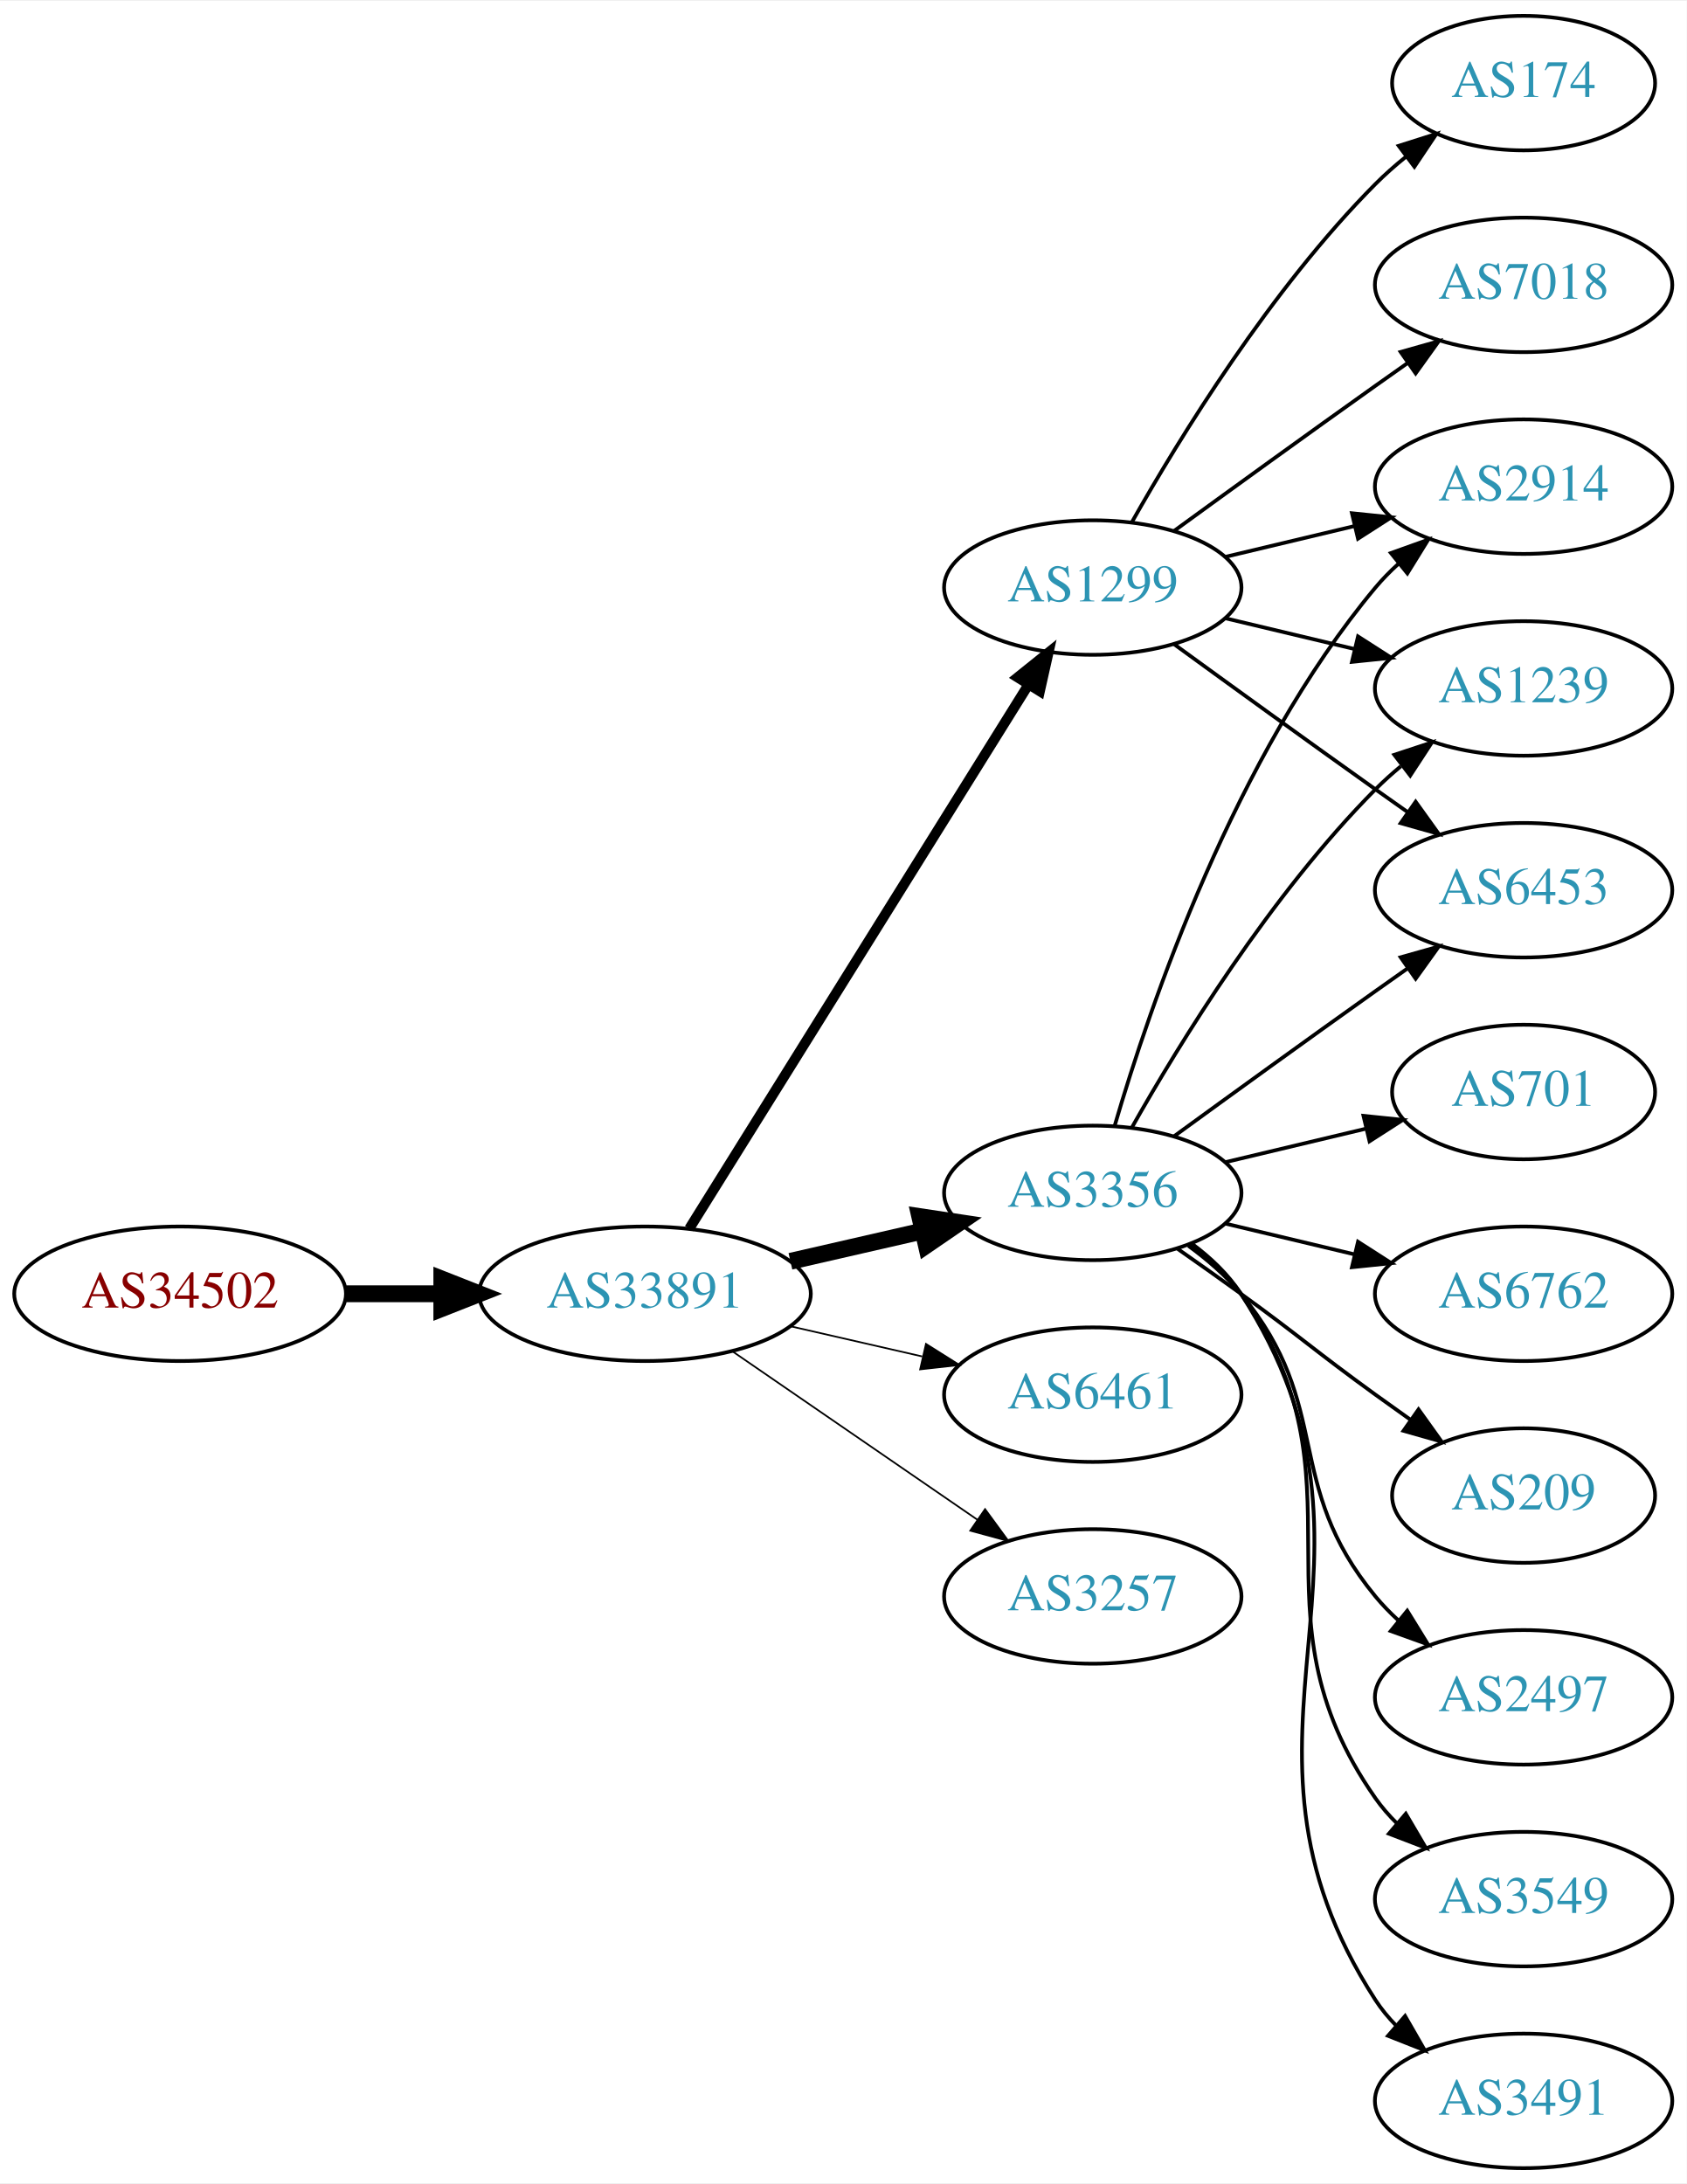
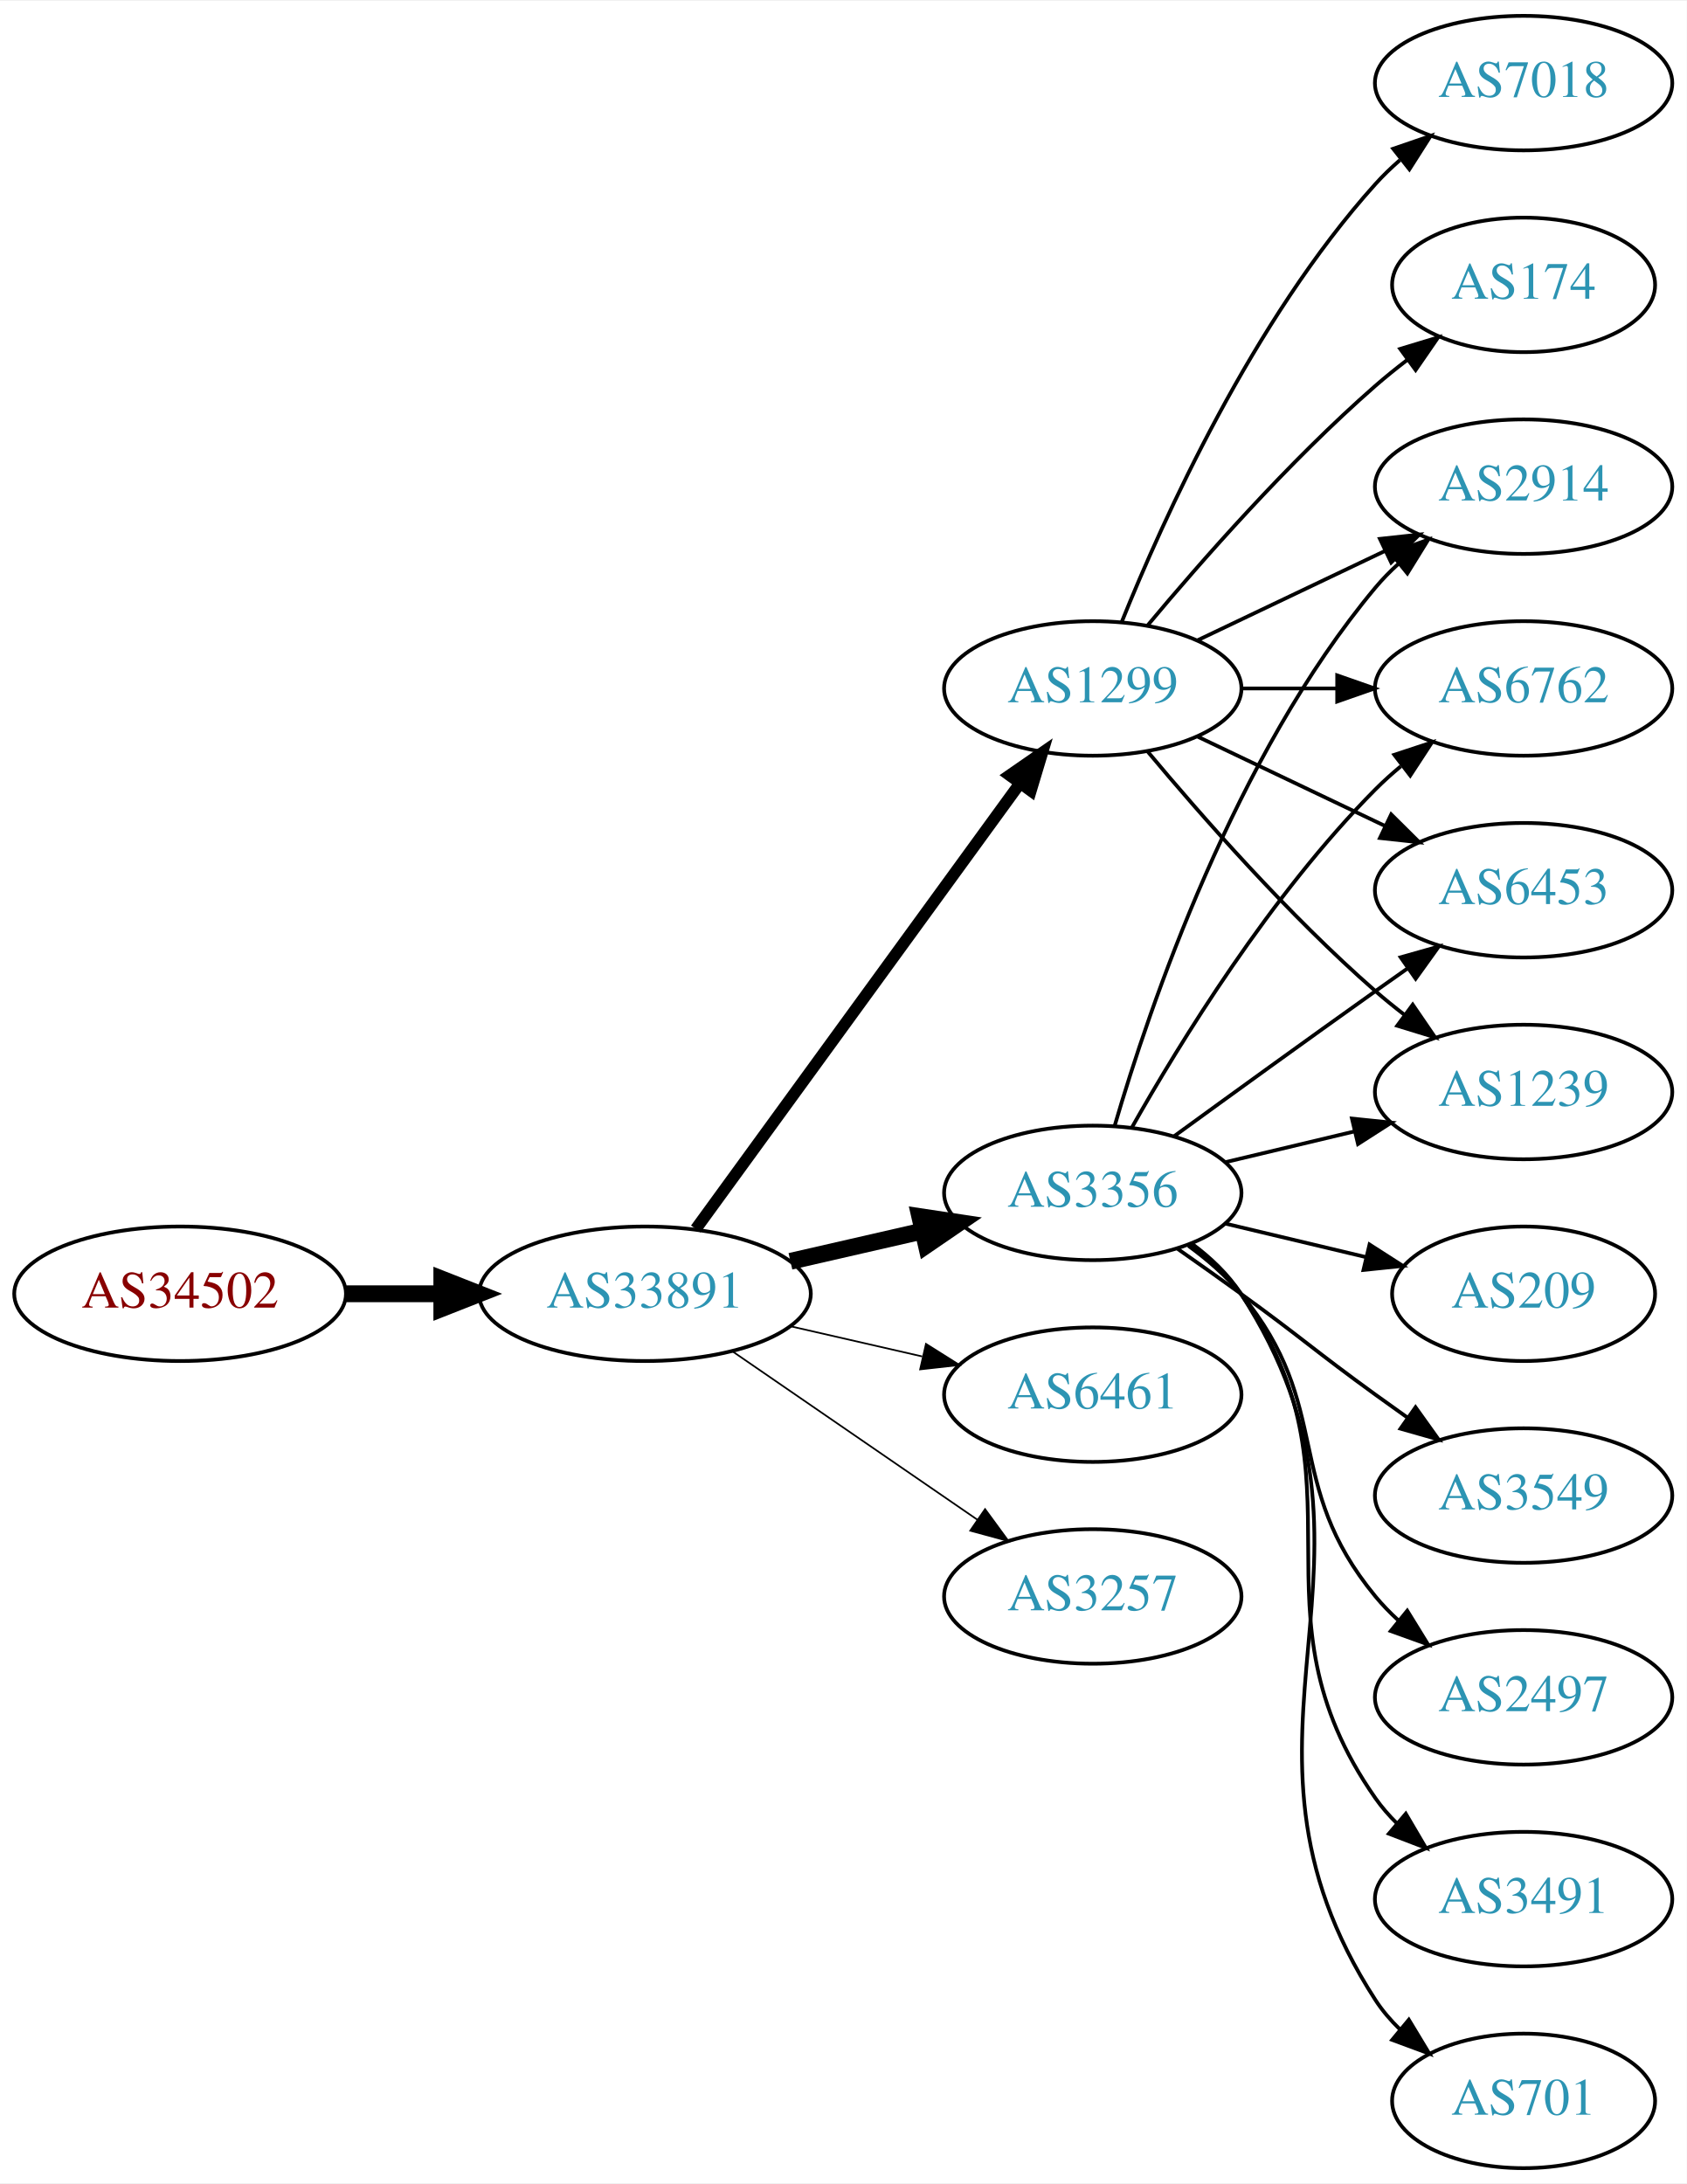
<svg xmlns="http://www.w3.org/2000/svg" xmlns:xlink="http://www.w3.org/1999/xlink" width="451pt" height="584pt" viewBox="0.00 0.00 451.37 584.00">
  <g id="graph0" class="graph" transform="scale(1 1) rotate(0) translate(4 580)">
    <polygon fill="white" stroke="none" points="-4,4 -4,-580 447.37,-580 447.37,4 -4,4" />
    <g id="node1" class="node">
      <g id="a_node1">
        <a xlink:href="/asn/34502" xlink:title="AS34502 ~ Xklink [AT]">
          <ellipse fill="#ffffff" stroke="black" cx="44.196" cy="-234" rx="44.393" ry="18" />
          <text text-anchor="middle" x="44.196" y="-230.3" font-family="Times,serif" font-size="14.00" fill="#880000">AS34502</text>
        </a>
      </g>
    </g>
    <g id="node2" class="node">
      <g id="a_node2">
        <a xlink:href="/asn/33891" xlink:title="AS33891 ~ CORE-BACKBONE GMBH GLOBAL NETWORK [DE]">
          <ellipse fill="#ffffff" stroke="black" cx="168.588" cy="-234" rx="44.393" ry="18" />
          <text text-anchor="middle" x="168.588" y="-230.3" font-family="Times,serif" font-size="14.00" fill="#2c94b3">AS33891</text>
        </a>
      </g>
    </g>
    <g id="edge1" class="edge">
      <path fill="none" stroke="black" stroke-width="4.5" d="M88.692,-234C96.898,-234 105.569,-234 114.041,-234" />
      <polygon fill="black" stroke="black" stroke-width="4.5" points="114.233,-237.938 124.233,-234 114.233,-230.063 114.233,-237.938" />
    </g>
    <g id="node3" class="node">
      <g id="a_node3">
+         <a xlink:href="/asn/1299" xlink:title="AS1299 ~ Telia Carrier [EU]">
+           <ellipse fill="#ffffff" stroke="black" cx="288.431" cy="-396" rx="39.794" ry="18" />
+           <text text-anchor="middle" x="288.431" y="-392.3" font-family="Times,serif" font-size="14.00" fill="#2c94b3">AS1299</text>
+         </a>
+       </g>
+     </g>
+     <g id="edge2" class="edge">
+       <path fill="none" stroke="black" stroke-width="3.15" d="M182.199,-251.337C203.02,-279.96 244.683,-337.233 268.871,-370.486" />
+       <polygon fill="black" stroke="black" stroke-width="3.15" points="266.197,-372.76 274.91,-378.788 271.858,-368.642 266.197,-372.76" />
+     </g>
+     <g id="node4" class="node">
+       <g id="a_node4">
        <a xlink:href="/asn/3356" xlink:title="AS3356 ~ Level 3 Parent, LLC [US]">
          <ellipse fill="#ffffff" stroke="black" cx="288.431" cy="-261" rx="39.794" ry="18" />
          <text text-anchor="middle" x="288.431" y="-257.3" font-family="Times,serif" font-size="14.00" fill="#2c94b3">AS3356</text>
        </a>
      </g>
    </g>
-     <g id="edge2" class="edge">
+     <g id="edge3" class="edge">
      <path fill="none" stroke="black" stroke-width="4.5" d="M207.523,-242.692C218.764,-245.267 231.176,-248.111 242.799,-250.774" />
      <polygon fill="black" stroke="black" stroke-width="4.5" points="242.134,-254.661 252.761,-253.057 243.893,-246.985 242.134,-254.661" />
-     </g>
-     <g id="node4" class="node">
-       <g id="a_node4">
-         <a xlink:href="/asn/1299" xlink:title="AS1299 ~ Telia Carrier [EU]">
-           <ellipse fill="#ffffff" stroke="black" cx="288.431" cy="-423" rx="39.794" ry="18" />
-           <text text-anchor="middle" x="288.431" y="-419.3" font-family="Times,serif" font-size="14.00" fill="#2c94b3">AS1299</text>
-         </a>
-       </g>
-     </g>
-     <g id="edge3" class="edge">
-       <path fill="none" stroke="black" stroke-width="2.7" d="M180.463,-251.442C201.247,-284.775 246.707,-357.686 271.136,-396.866" />
-       <polygon fill="black" stroke="black" stroke-width="2.7" points="268.321,-398.966 276.582,-405.6 274.261,-395.263 268.321,-398.966" />
    </g>
    <g id="node5" class="node">
      <g id="a_node5">
        <a xlink:href="/asn/6461" xlink:title="AS6461 ~ Zayo Bandwidth [US]">
          <ellipse fill="#ffffff" stroke="black" cx="288.431" cy="-207" rx="39.794" ry="18" />
          <text text-anchor="middle" x="288.431" y="-203.3" font-family="Times,serif" font-size="14.00" fill="#2c94b3">AS6461</text>
        </a>
      </g>
    </g>
    <g id="edge4" class="edge">
      <path fill="none" stroke="black" stroke-width="0.45" d="M207.523,-225.308C218.764,-222.733 231.176,-219.889 242.799,-217.226" />
      <polygon fill="black" stroke="black" stroke-width="0.45" points="243.795,-220.588 252.761,-214.943 242.232,-213.765 243.795,-220.588" />
    </g>
    <g id="node6" class="node">
      <g id="a_node6">
        <a xlink:href="/asn/3257" xlink:title="AS3257 ~ GTT [DE]">
          <ellipse fill="#ffffff" stroke="black" cx="288.431" cy="-153" rx="39.794" ry="18" />
          <text text-anchor="middle" x="288.431" y="-149.3" font-family="Times,serif" font-size="14.00" fill="#2c94b3">AS3257</text>
        </a>
      </g>
    </g>
    <g id="edge5" class="edge">
      <path fill="none" stroke="black" stroke-width="0.45" d="M192.031,-218.574C210.612,-205.802 237.173,-187.545 257.553,-173.537" />
      <polygon fill="black" stroke="black" stroke-width="0.45" points="259.609,-176.371 265.867,-167.822 255.643,-170.602 259.609,-176.371" />
    </g>
    <g id="node7" class="node">
      <g id="a_node7">
-         <a xlink:href="/asn/2497" xlink:title="AS2497 ~ Internet Initiative Japan Inc. [JP]">
-           <ellipse fill="#ffffff" stroke="black" cx="403.724" cy="-126" rx="39.794" ry="18" />
-           <text text-anchor="middle" x="403.724" y="-122.3" font-family="Times,serif" font-size="14.00" fill="#2c94b3">AS2497</text>
+         <a xlink:href="/asn/174" xlink:title="AS174 ~ Cogent Communications [US]">
+           <ellipse fill="#ffffff" stroke="black" cx="403.724" cy="-504" rx="35.194" ry="18" />
+           <text text-anchor="middle" x="403.724" y="-500.3" font-family="Times,serif" font-size="14.00" fill="#2c94b3">AS174</text>
        </a>
      </g>
    </g>
    <g id="edge6" class="edge">
-       <path fill="none" stroke="black" d="M314.012,-246.844C319.106,-243.128 324.12,-238.799 328.077,-234 353.142,-203.606 339.013,-183.394 364.077,-153 365.932,-150.75 368.02,-148.604 370.238,-146.576" />
-       <polygon fill="black" stroke="black" points="372.587,-149.177 378.143,-140.156 368.174,-143.744 372.587,-149.177" />
+       <path fill="none" stroke="black" d="M303.061,-412.817C317.343,-429.929 340.89,-456.745 364.077,-477 366.747,-479.332 369.62,-481.648 372.55,-483.886" />
+       <polygon fill="black" stroke="black" points="370.701,-486.87 380.841,-489.939 374.828,-481.216 370.701,-486.87" />
    </g>
    <g id="node8" class="node">
      <g id="a_node8">
+         <a xlink:href="/asn/1239" xlink:title="AS1239 ~ Sprint [US]">
+           <ellipse fill="#ffffff" stroke="black" cx="403.724" cy="-288" rx="39.794" ry="18" />
+           <text text-anchor="middle" x="403.724" y="-284.3" font-family="Times,serif" font-size="14.00" fill="#2c94b3">AS1239</text>
+         </a>
+       </g>
+     </g>
+     <g id="edge7" class="edge">
+       <path fill="none" stroke="black" d="M303.061,-379.183C317.343,-362.071 340.89,-335.255 364.077,-315 366.543,-312.846 369.182,-310.706 371.879,-308.628" />
+       <polygon fill="black" stroke="black" points="374.052,-311.375 380.033,-302.63 369.904,-305.736 374.052,-311.375" />
+     </g>
+     <g id="node9" class="node">
+       <g id="a_node9">
+         <a xlink:href="/asn/7018" xlink:title="AS7018 ~ AT&amp;T Services, Inc. [US]">
+           <ellipse fill="#ffffff" stroke="black" cx="403.724" cy="-558" rx="39.794" ry="18" />
+           <text text-anchor="middle" x="403.724" y="-554.3" font-family="Times,serif" font-size="14.00" fill="#2c94b3">AS7018</text>
+         </a>
+       </g>
+     </g>
+     <g id="edge8" class="edge">
+       <path fill="none" stroke="black" d="M296.179,-413.787C307.23,-441.243 331.283,-494.578 364.077,-531 366.08,-533.224 368.298,-535.363 370.631,-537.397" />
+       <polygon fill="black" stroke="black" points="368.829,-540.433 378.85,-543.873 373.161,-534.935 368.829,-540.433" />
+     </g>
+     <g id="node10" class="node">
+       <g id="a_node10">
        <a xlink:href="/asn/2914" xlink:title="AS2914 ~ NTT America, Inc. [US]">
          <ellipse fill="#ffffff" stroke="black" cx="403.724" cy="-450" rx="39.794" ry="18" />
          <text text-anchor="middle" x="403.724" y="-446.3" font-family="Times,serif" font-size="14.00" fill="#2c94b3">AS2914</text>
        </a>
      </g>
    </g>
-     <g id="edge7" class="edge">
-       <path fill="none" stroke="black" d="M294.305,-279.002C303.619,-310.844 326.435,-377.981 364.077,-423 365.948,-425.237 368.046,-427.374 370.272,-429.396" />
-       <polygon fill="black" stroke="black" points="368.216,-432.234 378.191,-435.804 372.619,-426.793 368.216,-432.234" />
-     </g>
-     <g id="node9" class="node">
-       <g id="a_node9">
-         <a xlink:href="/asn/3549" xlink:title="AS3549 ~ Level 3 Parent, LLC [US]">
-           <ellipse fill="#ffffff" stroke="black" cx="403.724" cy="-72" rx="39.794" ry="18" />
-           <text text-anchor="middle" x="403.724" y="-68.3" font-family="Times,serif" font-size="14.00" fill="#2c94b3">AS3549</text>
-         </a>
-       </g>
-     </g>
-     <g id="edge8" class="edge">
-       <path fill="none" stroke="black" d="M314.59,-247.284C319.654,-243.545 324.51,-239.096 328.077,-234 363.691,-183.131 328.464,-149.869 364.077,-99 365.75,-96.611 367.705,-94.365 369.832,-92.267" />
-       <polygon fill="black" stroke="black" points="372.196,-94.851 377.564,-85.716 367.672,-89.51 372.196,-94.851" />
-     </g>
-     <g id="node10" class="node">
-       <g id="a_node10">
-         <a xlink:href="/asn/1239" xlink:title="AS1239 ~ Sprint [US]">
-           <ellipse fill="#ffffff" stroke="black" cx="403.724" cy="-396" rx="39.794" ry="18" />
-           <text text-anchor="middle" x="403.724" y="-392.3" font-family="Times,serif" font-size="14.00" fill="#2c94b3">AS1239</text>
-         </a>
-       </g>
-     </g>
    <g id="edge9" class="edge">
-       <path fill="none" stroke="black" d="M298.891,-278.49C311.672,-301.096 336.105,-340.886 364.077,-369 366.188,-371.121 368.484,-373.188 370.87,-375.171" />
-       <polygon fill="black" stroke="black" points="369.122,-378.242 379.185,-381.556 373.385,-372.69 369.122,-378.242" />
+       <path fill="none" stroke="black" d="M316.567,-408.934C331.561,-416.081 350.382,-425.052 366.605,-432.785" />
+       <polygon fill="black" stroke="black" points="365.276,-436.028 375.809,-437.171 368.288,-429.709 365.276,-436.028" />
    </g>
    <g id="node11" class="node">
      <g id="a_node11">
-         <a xlink:href="/asn/3491" xlink:title="AS3491 ~ PCCW Global, Inc. [US]">
-           <ellipse fill="#ffffff" stroke="black" cx="403.724" cy="-18" rx="39.794" ry="18" />
-           <text text-anchor="middle" x="403.724" y="-14.3" font-family="Times,serif" font-size="14.00" fill="#2c94b3">AS3491</text>
+         <a xlink:href="/asn/6762" xlink:title="AS6762 ~ TELECOM ITALIA SPARKLE S.p.A. [IT]">
+           <ellipse fill="#ffffff" stroke="black" cx="403.724" cy="-396" rx="39.794" ry="18" />
+           <text text-anchor="middle" x="403.724" y="-392.3" font-family="Times,serif" font-size="14.00" fill="#2c94b3">AS6762</text>
        </a>
      </g>
    </g>
    <g id="edge10" class="edge">
-       <path fill="none" stroke="black" d="M314.867,-247.47C319.917,-243.722 324.696,-239.221 328.077,-234 374.552,-162.222 317.602,-116.778 364.077,-45 365.662,-42.553 367.554,-40.263 369.637,-38.136" />
-       <polygon fill="black" stroke="black" points="372.006,-40.715 377.287,-31.53 367.431,-35.416 372.006,-40.715" />
+       <path fill="none" stroke="black" d="M328.103,-396C336.306,-396 345.07,-396 353.602,-396" />
+       <polygon fill="black" stroke="black" points="353.841,-399.5 363.841,-396 353.841,-392.5 353.841,-399.5" />
    </g>
    <g id="node12" class="node">
      <g id="a_node12">
        <a xlink:href="/asn/6453" xlink:title="AS6453 ~ TATA COMMUNICATIONS (AMERICA) INC [US]">
          <ellipse fill="#ffffff" stroke="black" cx="403.724" cy="-342" rx="39.794" ry="18" />
          <text text-anchor="middle" x="403.724" y="-338.3" font-family="Times,serif" font-size="14.00" fill="#2c94b3">AS6453</text>
        </a>
      </g>
    </g>
    <g id="edge11" class="edge">
+       <path fill="none" stroke="black" d="M316.567,-383.066C331.561,-375.919 350.382,-366.948 366.605,-359.215" />
+       <polygon fill="black" stroke="black" points="368.288,-362.291 375.809,-354.829 365.276,-355.972 368.288,-362.291" />
+     </g>
+     <g id="edge14" class="edge">
+       <path fill="none" stroke="black" d="M324.038,-269.248C334.909,-271.838 347.064,-274.735 358.506,-277.462" />
+       <polygon fill="black" stroke="black" points="357.789,-280.889 368.328,-279.803 359.412,-274.08 357.789,-280.889" />
+     </g>
+     <g id="edge12" class="edge">
+       <path fill="none" stroke="black" d="M294.305,-279.002C303.619,-310.844 326.435,-377.981 364.077,-423 365.948,-425.237 368.046,-427.374 370.272,-429.396" />
+       <polygon fill="black" stroke="black" points="368.216,-432.234 378.191,-435.804 372.619,-426.793 368.216,-432.234" />
+     </g>
+     <g id="edge20" class="edge">
+       <path fill="none" stroke="black" d="M298.891,-278.49C311.672,-301.096 336.105,-340.886 364.077,-369 366.188,-371.121 368.484,-373.188 370.87,-375.171" />
+       <polygon fill="black" stroke="black" points="369.122,-378.242 379.185,-381.556 373.385,-372.69 369.122,-378.242" />
+     </g>
+     <g id="edge17" class="edge">
      <path fill="none" stroke="black" d="M310.279,-276.222C325.213,-287.091 345.827,-302.025 364.077,-315 366.898,-317.005 369.841,-319.085 372.789,-321.159" />
      <polygon fill="black" stroke="black" points="370.816,-324.05 381.013,-326.926 374.835,-318.319 370.816,-324.05" />
    </g>
    <g id="node13" class="node">
      <g id="a_node13">
-         <a xlink:href="/asn/701" xlink:title="AS701 ~ UUNET [US]">
-           <ellipse fill="#ffffff" stroke="black" cx="403.724" cy="-288" rx="35.194" ry="18" />
-           <text text-anchor="middle" x="403.724" y="-284.3" font-family="Times,serif" font-size="14.00" fill="#2c94b3">AS701</text>
-         </a>
-       </g>
-     </g>
-     <g id="edge12" class="edge">
-       <path fill="none" stroke="black" d="M324.038,-269.248C335.833,-272.058 349.137,-275.229 361.405,-278.153" />
-       <polygon fill="black" stroke="black" points="360.871,-281.624 371.41,-280.537 362.494,-274.814 360.871,-281.624" />
+         <a xlink:href="/asn/3491" xlink:title="AS3491 ~ PCCW Global, Inc. [US]">
+           <ellipse fill="#ffffff" stroke="black" cx="403.724" cy="-72" rx="39.794" ry="18" />
+           <text text-anchor="middle" x="403.724" y="-68.3" font-family="Times,serif" font-size="14.00" fill="#2c94b3">AS3491</text>
+         </a>
+       </g>
+     </g>
+     <g id="edge13" class="edge">
+       <path fill="none" stroke="black" d="M314.59,-247.284C319.654,-243.545 324.51,-239.096 328.077,-234 363.691,-183.131 328.464,-149.869 364.077,-99 365.75,-96.611 367.705,-94.365 369.832,-92.267" />
+       <polygon fill="black" stroke="black" points="372.196,-94.851 377.564,-85.716 367.672,-89.51 372.196,-94.851" />
    </g>
    <g id="node14" class="node">
      <g id="a_node14">
-         <a xlink:href="/asn/6762" xlink:title="AS6762 ~ TELECOM ITALIA SPARKLE S.p.A. [IT]">
-           <ellipse fill="#ffffff" stroke="black" cx="403.724" cy="-234" rx="39.794" ry="18" />
-           <text text-anchor="middle" x="403.724" y="-230.3" font-family="Times,serif" font-size="14.00" fill="#2c94b3">AS6762</text>
-         </a>
-       </g>
-     </g>
-     <g id="edge13" class="edge">
-       <path fill="none" stroke="black" d="M324.038,-252.752C334.909,-250.162 347.064,-247.265 358.506,-244.538" />
-       <polygon fill="black" stroke="black" points="359.412,-247.92 368.328,-242.197 357.789,-241.111 359.412,-247.92" />
+         <a xlink:href="/asn/701" xlink:title="AS701 ~ UUNET [US]">
+           <ellipse fill="#ffffff" stroke="black" cx="403.724" cy="-18" rx="35.194" ry="18" />
+           <text text-anchor="middle" x="403.724" y="-14.3" font-family="Times,serif" font-size="14.00" fill="#2c94b3">AS701</text>
+         </a>
+       </g>
+     </g>
+     <g id="edge15" class="edge">
+       <path fill="none" stroke="black" d="M314.867,-247.47C319.917,-243.722 324.696,-239.221 328.077,-234 374.552,-162.222 317.602,-116.778 364.077,-45 365.901,-42.183 368.132,-39.576 370.593,-37.184" />
+       <polygon fill="black" stroke="black" points="373.011,-39.726 378.488,-30.656 368.551,-34.331 373.011,-39.726" />
    </g>
    <g id="node15" class="node">
      <g id="a_node15">
        <a xlink:href="/asn/209" xlink:title="AS209 ~ CenturyLink Communications, LLC [US]">
-           <ellipse fill="#ffffff" stroke="black" cx="403.724" cy="-180" rx="35.194" ry="18" />
-           <text text-anchor="middle" x="403.724" y="-176.3" font-family="Times,serif" font-size="14.00" fill="#2c94b3">AS209</text>
-         </a>
-       </g>
-     </g>
-     <g id="edge14" class="edge">
-       <path fill="none" stroke="black" d="M311.188,-245.991C316.722,-242.121 322.641,-237.936 328.077,-234 344.277,-222.271 347.877,-218.729 364.077,-207 367.106,-204.807 370.285,-202.537 373.463,-200.287" />
-       <polygon fill="black" stroke="black" points="375.606,-203.059 381.774,-194.445 371.58,-197.333 375.606,-203.059" />
-     </g>
-     <g id="edge19" class="edge">
-       <path fill="none" stroke="black" d="M324.038,-431.248C334.909,-433.838 347.064,-436.735 358.506,-439.462" />
-       <polygon fill="black" stroke="black" points="357.789,-442.889 368.328,-441.803 359.412,-436.08 357.789,-442.889" />
-     </g>
-     <g id="edge15" class="edge">
-       <path fill="none" stroke="black" d="M324.038,-414.752C334.909,-412.162 347.064,-409.265 358.506,-406.538" />
-       <polygon fill="black" stroke="black" points="359.412,-409.92 368.328,-404.197 357.789,-403.111 359.412,-409.92" />
-     </g>
-     <g id="edge17" class="edge">
-       <path fill="none" stroke="black" d="M310.279,-407.778C325.213,-396.909 345.827,-381.975 364.077,-369 366.898,-366.995 369.841,-364.915 372.789,-362.841" />
-       <polygon fill="black" stroke="black" points="374.835,-365.681 381.013,-357.074 370.816,-359.95 374.835,-365.681" />
+           <ellipse fill="#ffffff" stroke="black" cx="403.724" cy="-234" rx="35.194" ry="18" />
+           <text text-anchor="middle" x="403.724" y="-230.3" font-family="Times,serif" font-size="14.00" fill="#2c94b3">AS209</text>
+         </a>
+       </g>
+     </g>
+     <g id="edge16" class="edge">
+       <path fill="none" stroke="black" d="M324.038,-252.752C335.833,-249.942 349.137,-246.771 361.405,-243.847" />
+       <polygon fill="black" stroke="black" points="362.494,-247.186 371.41,-241.463 360.871,-240.376 362.494,-247.186" />
    </g>
    <g id="node16" class="node">
      <g id="a_node16">
-         <a xlink:href="/asn/7018" xlink:title="AS7018 ~ AT&amp;T Services, Inc. [US]">
-           <ellipse fill="#ffffff" stroke="black" cx="403.724" cy="-504" rx="39.794" ry="18" />
-           <text text-anchor="middle" x="403.724" y="-500.3" font-family="Times,serif" font-size="14.00" fill="#2c94b3">AS7018</text>
-         </a>
-       </g>
-     </g>
-     <g id="edge16" class="edge">
-       <path fill="none" stroke="black" d="M310.279,-438.222C325.213,-449.091 345.827,-464.025 364.077,-477 366.898,-479.005 369.841,-481.085 372.789,-483.159" />
-       <polygon fill="black" stroke="black" points="370.816,-486.05 381.013,-488.926 374.835,-480.319 370.816,-486.05" />
+         <a xlink:href="/asn/3549" xlink:title="AS3549 ~ Level 3 Parent, LLC [US]">
+           <ellipse fill="#ffffff" stroke="black" cx="403.724" cy="-180" rx="39.794" ry="18" />
+           <text text-anchor="middle" x="403.724" y="-176.3" font-family="Times,serif" font-size="14.00" fill="#2c94b3">AS3549</text>
+         </a>
+       </g>
+     </g>
+     <g id="edge18" class="edge">
+       <path fill="none" stroke="black" d="M311.188,-245.991C316.722,-242.121 322.641,-237.936 328.077,-234 344.277,-222.271 347.877,-218.729 364.077,-207 366.88,-204.971 369.812,-202.875 372.752,-200.79" />
+       <polygon fill="black" stroke="black" points="374.803,-203.627 380.967,-195.009 370.775,-197.903 374.803,-203.627" />
    </g>
    <g id="node17" class="node">
      <g id="a_node17">
-         <a xlink:href="/asn/174" xlink:title="AS174 ~ Cogent Communications [US]">
-           <ellipse fill="#ffffff" stroke="black" cx="403.724" cy="-558" rx="35.194" ry="18" />
-           <text text-anchor="middle" x="403.724" y="-554.3" font-family="Times,serif" font-size="14.00" fill="#2c94b3">AS174</text>
-         </a>
-       </g>
-     </g>
-     <g id="edge18" class="edge">
-       <path fill="none" stroke="black" d="M298.891,-440.49C311.672,-463.096 336.105,-502.886 364.077,-531 366.578,-533.513 369.338,-535.949 372.199,-538.261" />
-       <polygon fill="black" stroke="black" points="370.298,-541.21 380.396,-544.413 374.5,-535.611 370.298,-541.21" />
+         <a xlink:href="/asn/2497" xlink:title="AS2497 ~ Internet Initiative Japan Inc. [JP]">
+           <ellipse fill="#ffffff" stroke="black" cx="403.724" cy="-126" rx="39.794" ry="18" />
+           <text text-anchor="middle" x="403.724" y="-122.3" font-family="Times,serif" font-size="14.00" fill="#2c94b3">AS2497</text>
+         </a>
+       </g>
+     </g>
+     <g id="edge19" class="edge">
+       <path fill="none" stroke="black" d="M314.012,-246.844C319.106,-243.128 324.12,-238.799 328.077,-234 353.142,-203.606 339.013,-183.394 364.077,-153 365.932,-150.75 368.02,-148.604 370.238,-146.576" />
+       <polygon fill="black" stroke="black" points="372.587,-149.177 378.143,-140.156 368.174,-143.744 372.587,-149.177" />
    </g>
  </g>
</svg>
